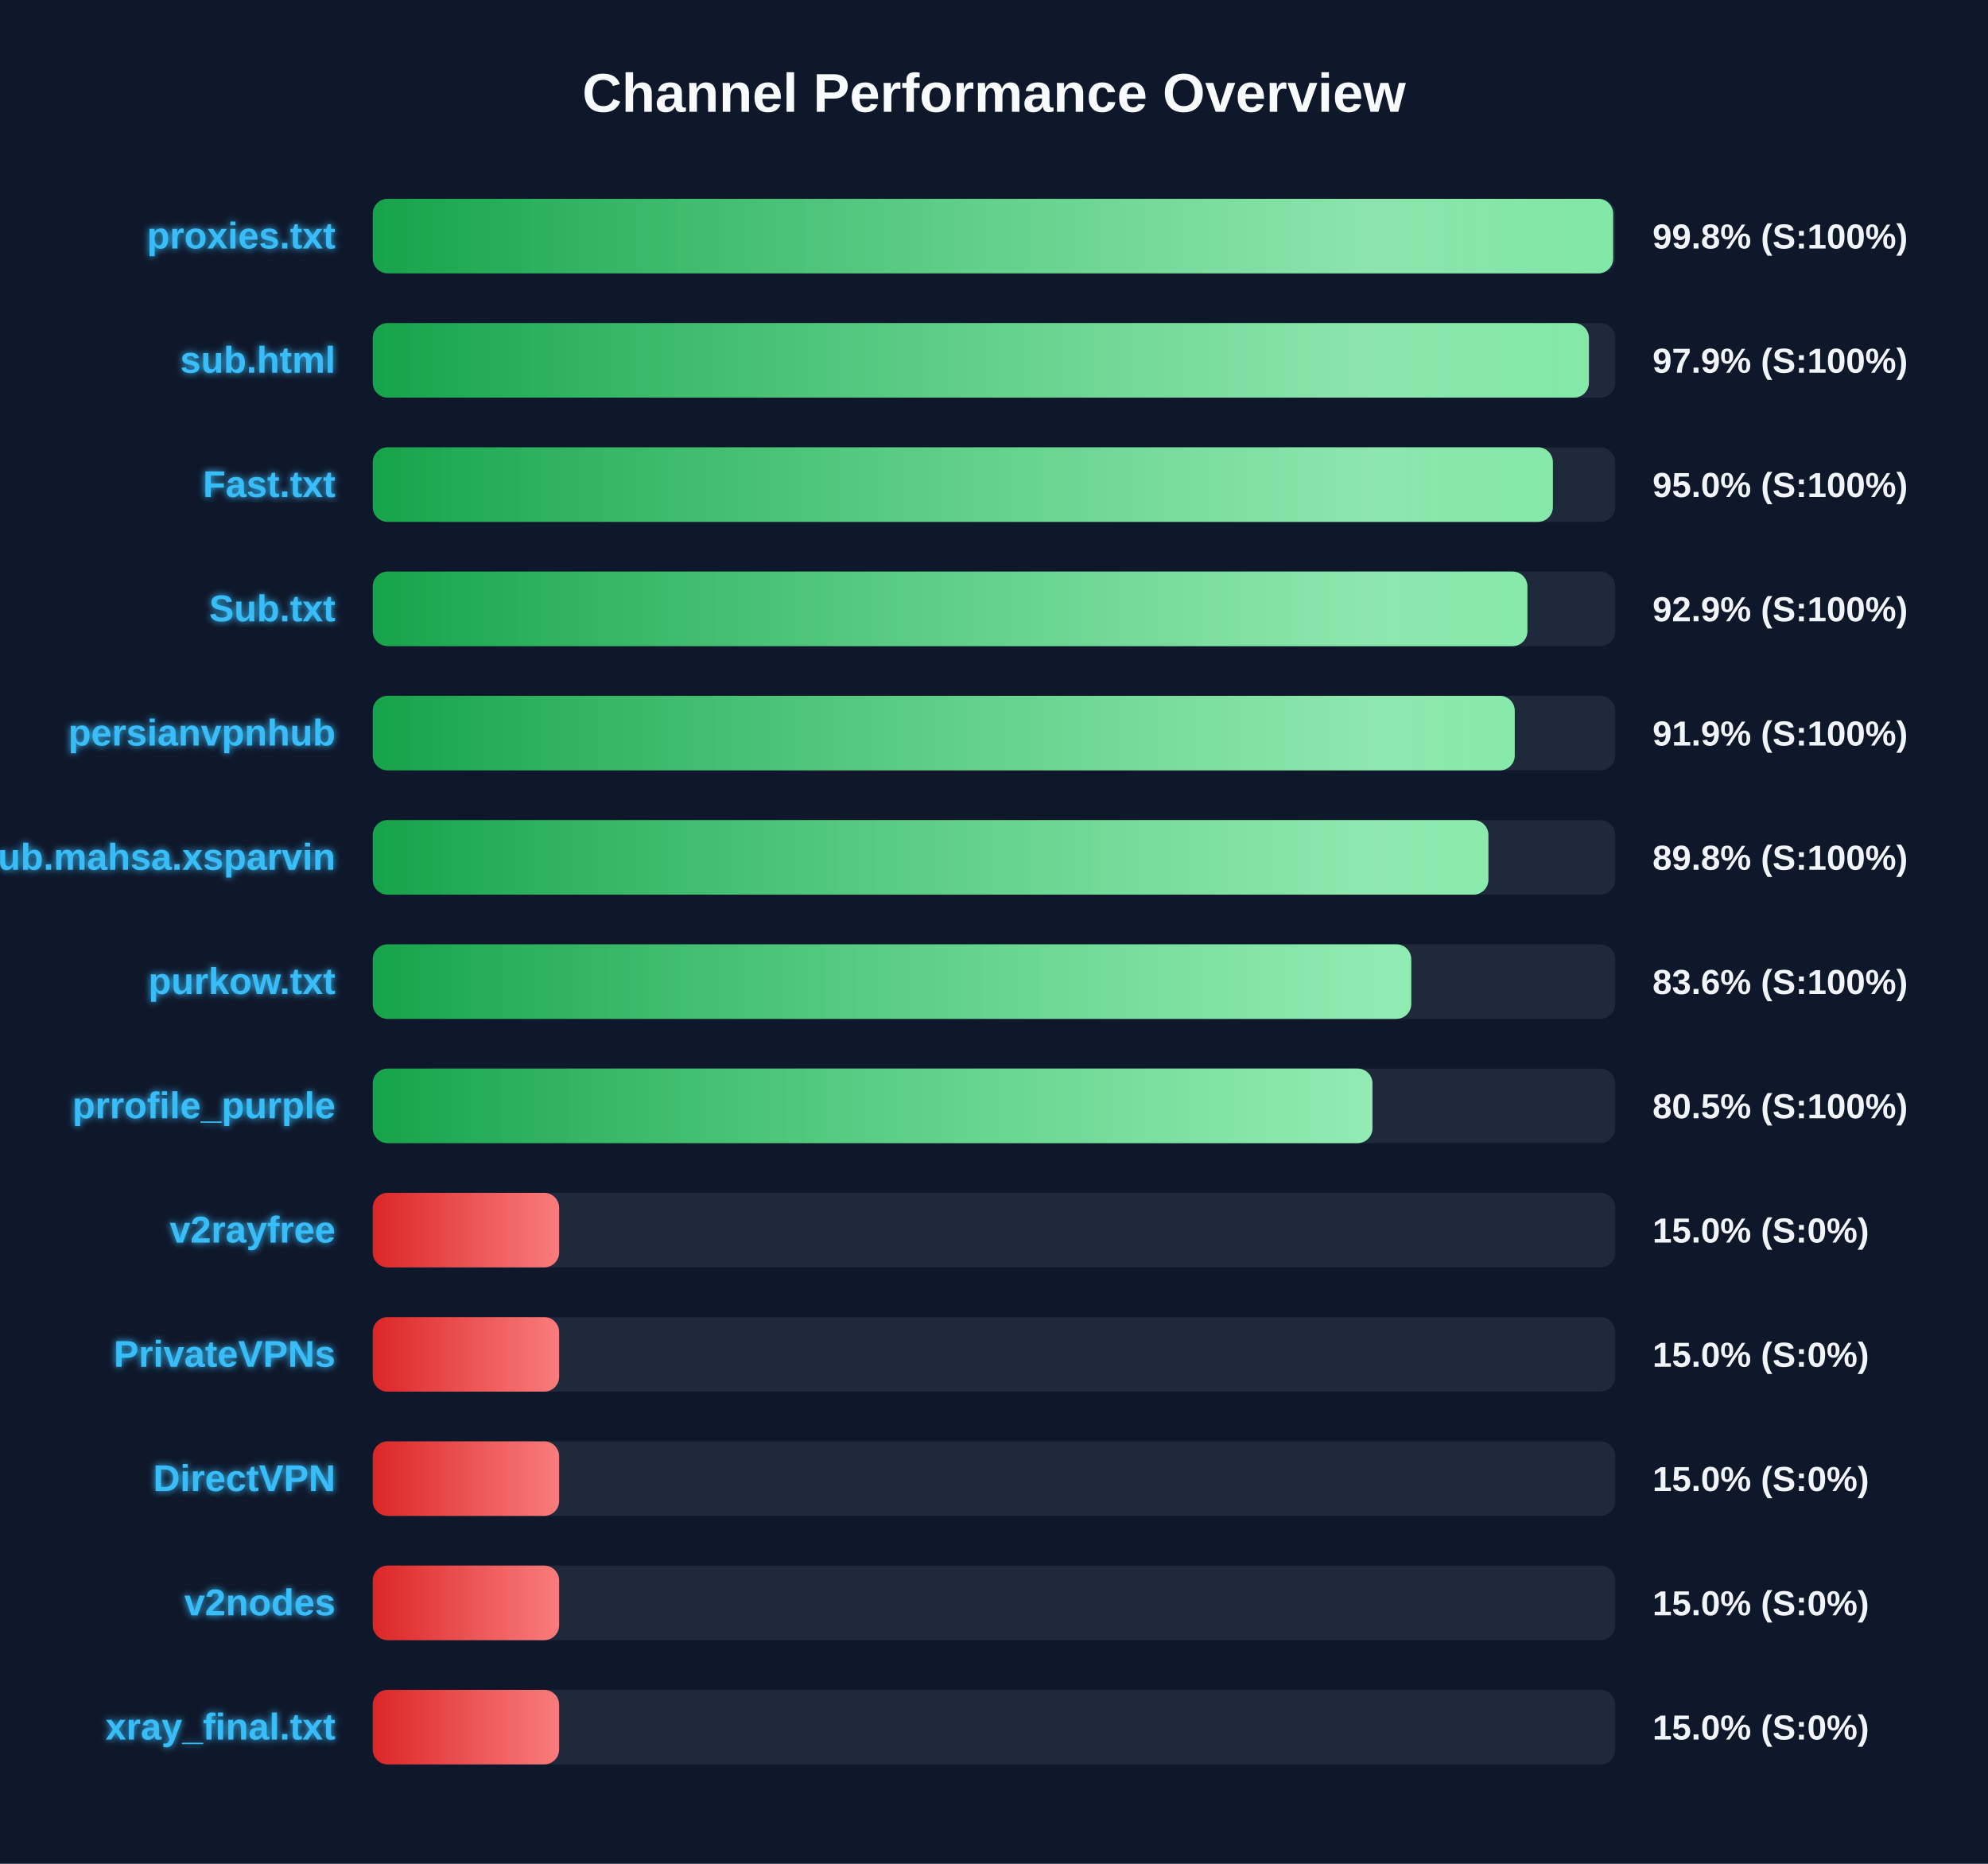
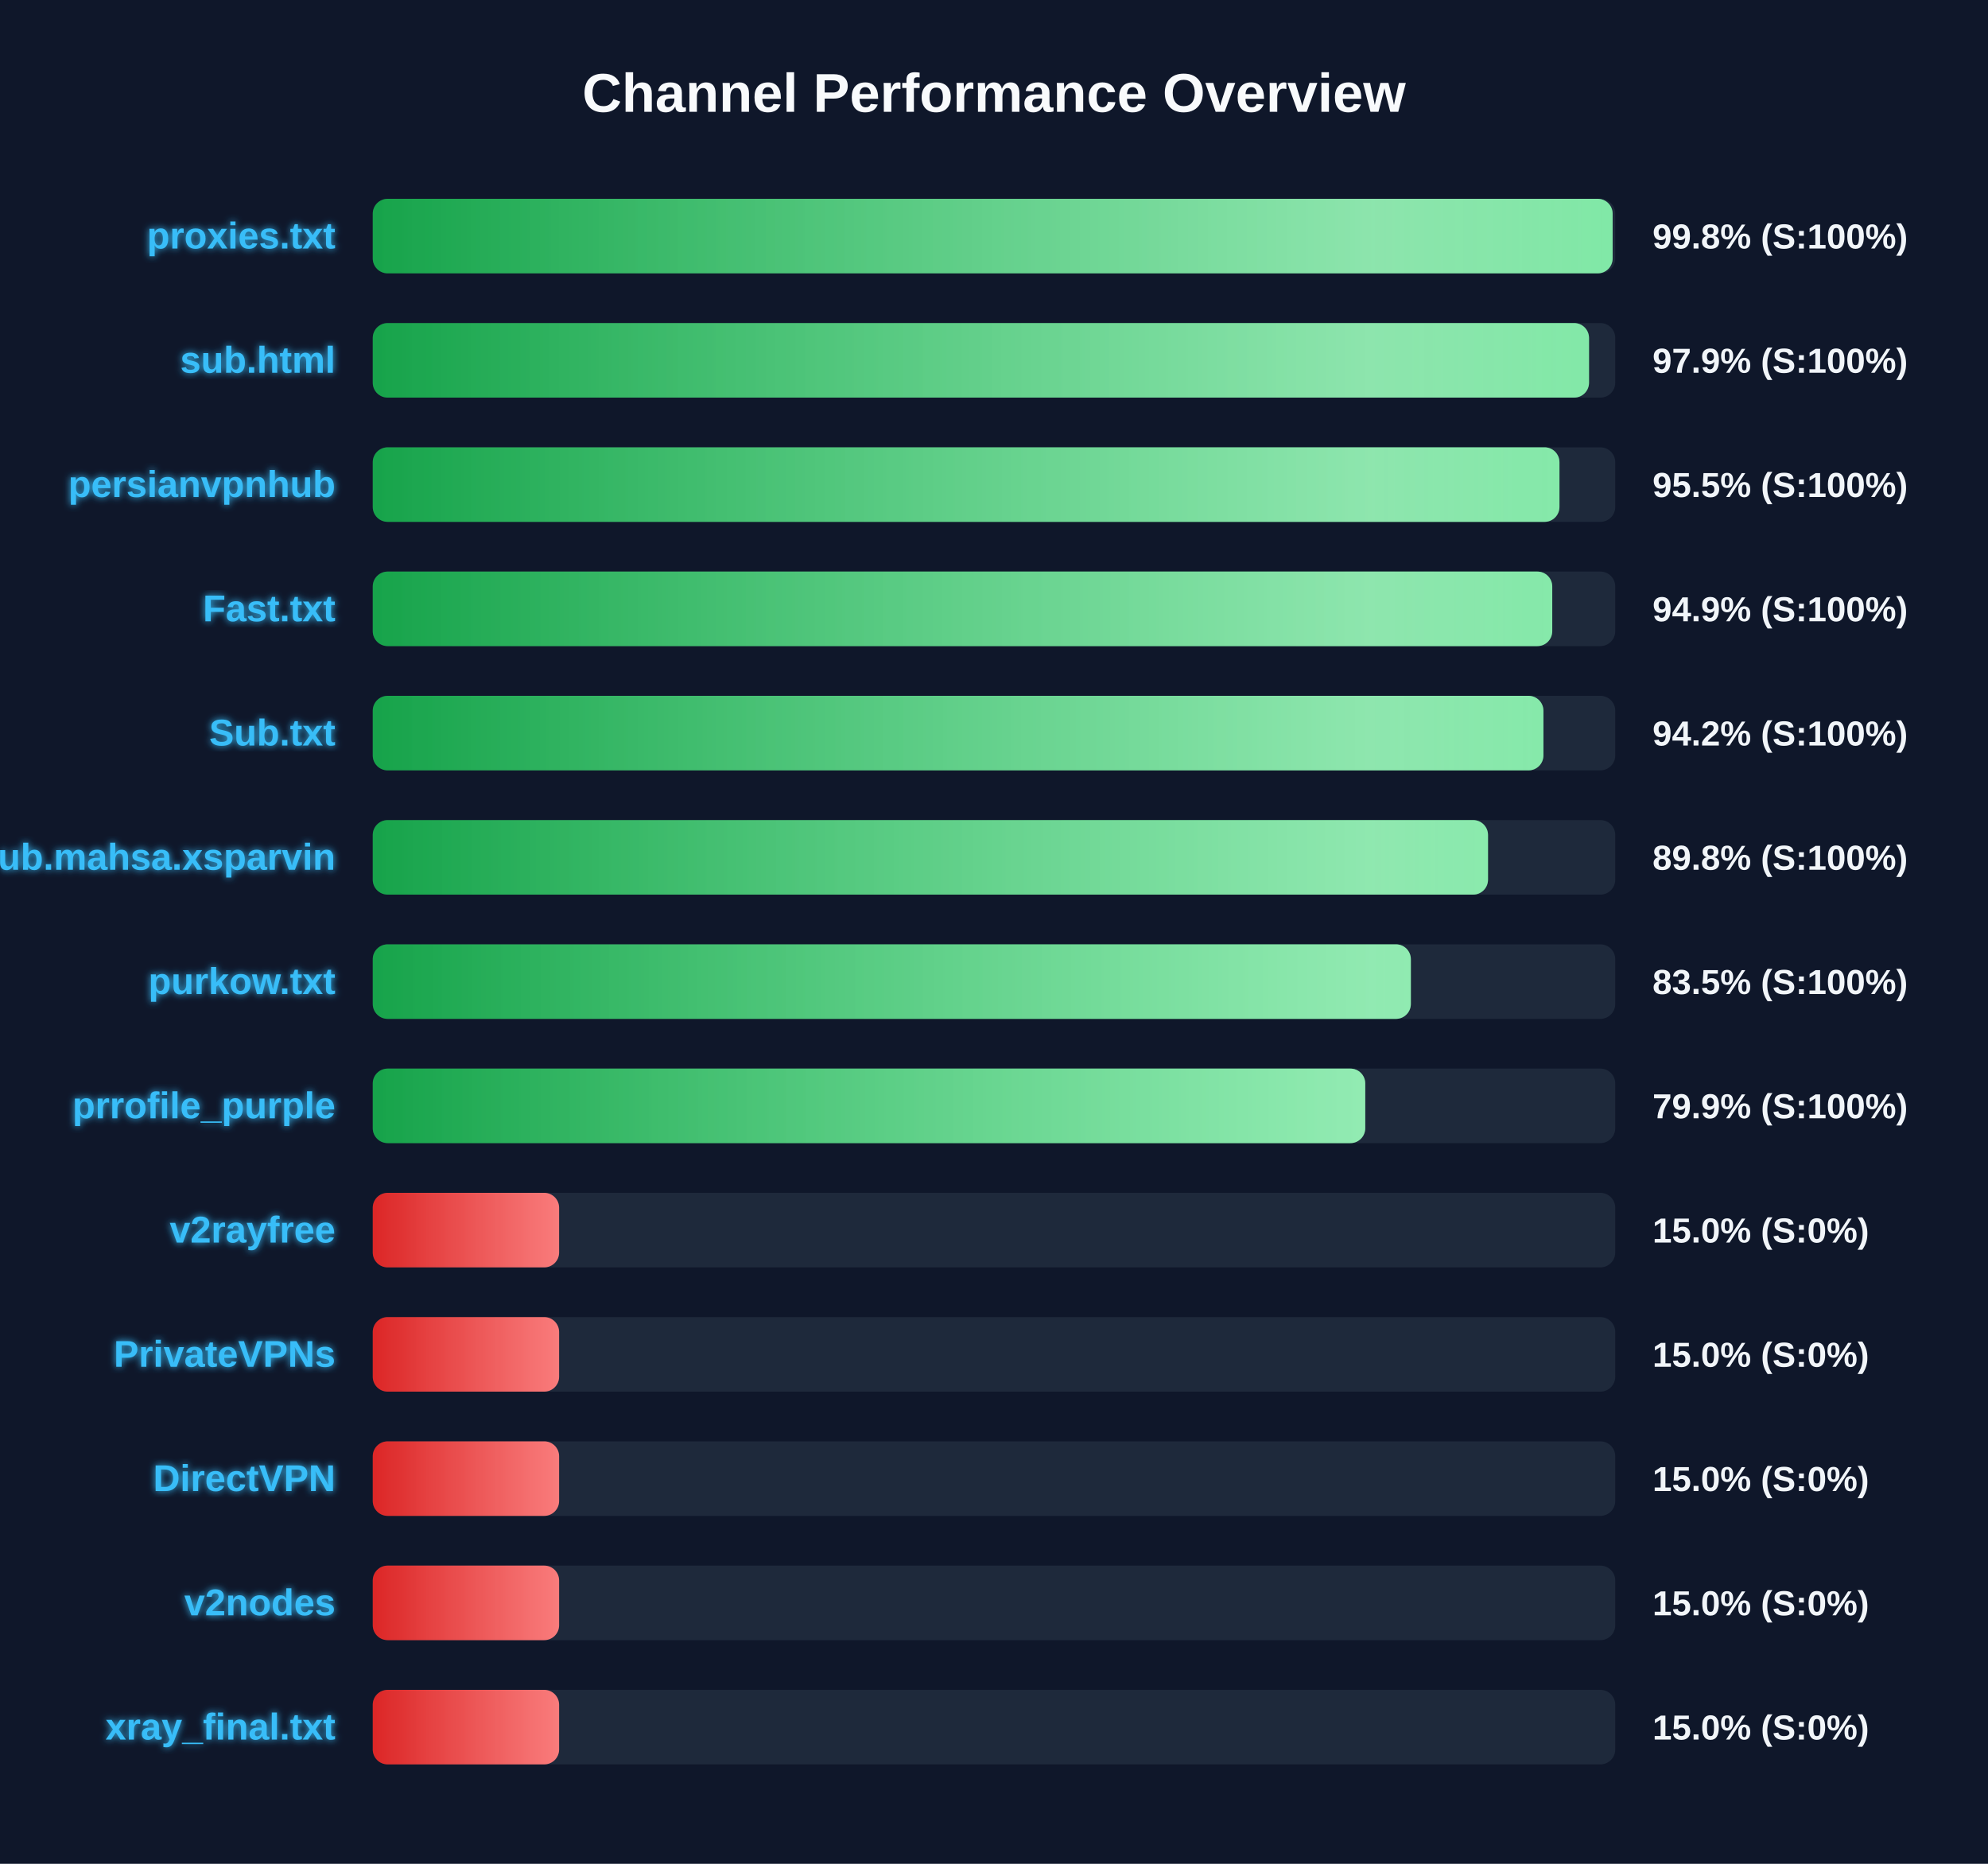
<svg xmlns="http://www.w3.org/2000/svg" width="800" height="750" version="1.1">
  <defs>
    <linearGradient id="grad-green" x1="0%" y1="0%" x2="100%" y2="0%">
      <stop offset="0%" stop-color="#16a34a" />
      <stop offset="100%" stop-color="#4ade80" />
    </linearGradient>
    <linearGradient id="grad-yellow" x1="0%" y1="0%" x2="100%" y2="0%">
      <stop offset="0%" stop-color="#ca8a04" />
      <stop offset="100%" stop-color="#fde047" />
    </linearGradient>
    <linearGradient id="grad-red" x1="0%" y1="0%" x2="100%" y2="0%">
      <stop offset="0%" stop-color="#dc2626" />
      <stop offset="100%" stop-color="#f87171" />
    </linearGradient>
    <linearGradient id="shimmer" x1="0%" y1="0%" x2="100%" y2="0%">
      <stop offset="0%" stop-color="rgba(255,255,255,0)" />
      <stop offset="50%" stop-color="rgba(255,255,255,0.4)" />
      <stop offset="100%" stop-color="rgba(255,255,255,0)" />
    </linearGradient>
    <filter id="glow" x="-20%" y="-20%" width="140%" height="140%">
      <feGaussianBlur stdDeviation="1.5" result="blur" />
      <feComposite in="SourceGraphic" in2="blur" operator="over" />
    </filter>
  </defs>
  <style>
        .bg-rect { fill: #0f172a; }
        .title { font: bold 22px 'Segoe UI', Arial, sans-serif; fill: #f8fafc; }
        .row { font: bold 15px 'Segoe UI', Arial, sans-serif; fill: #38bdf8; filter: url(#glow); }
        .score { font: bold 14px 'Segoe UI', Arial, sans-serif; fill: #f1f5f9; }
        @keyframes shimmer-anim {
            0% { transform: translateX(-100%); }
            100% { transform: translateX(200%); }
        }
        .shimmer-rect {
            animation: shimmer-anim 2.5s infinite linear;
        }
    </style>
  <rect width="100%" height="100%" class="bg-rect" />
  <text x="400" y="45" text-anchor="middle" class="title">Channel Performance Overview</text>
  <rect x="150" y="80" width="500" height="30" fill="#1e293b" rx="6" />
  <clipPath id="clip-0">
-     <rect x="150" y="80" width="499.15" height="30" rx="6" />
+     <rect x="150" y="80" width="498.95" height="30" rx="6" />
  </clipPath>
-   <rect x="150" y="80" width="499.15" height="30" fill="url(#grad-green)" rx="6" />
+   <rect x="150" y="80" width="498.95" height="30" fill="url(#grad-green)" rx="6" />
  <g clip-path="url(#clip-0)">
    <rect x="150" y="80" width="100%" height="30" fill="url(#shimmer)" class="shimmer-rect" />
  </g>
  <text x="135" y="100" text-anchor="end" class="row">proxies.txt</text>
  <text x="665" y="100" text-anchor="start" class="score">99.8% (S:100%)</text>
  <rect x="150" y="130" width="500" height="30" fill="#1e293b" rx="6" />
  <clipPath id="clip-1">
-     <rect x="150" y="130" width="489.4" height="30" rx="6" />
+     <rect x="150" y="130" width="489.45" height="30" rx="6" />
  </clipPath>
-   <rect x="150" y="130" width="489.4" height="30" fill="url(#grad-green)" rx="6" />
+   <rect x="150" y="130" width="489.45" height="30" fill="url(#grad-green)" rx="6" />
  <g clip-path="url(#clip-1)">
    <rect x="150" y="130" width="100%" height="30" fill="url(#shimmer)" class="shimmer-rect" />
  </g>
  <text x="135" y="150" text-anchor="end" class="row">sub.html</text>
  <text x="665" y="150" text-anchor="start" class="score">97.9% (S:100%)</text>
  <rect x="150" y="180" width="500" height="30" fill="#1e293b" rx="6" />
  <clipPath id="clip-2">
-     <rect x="150" y="180" width="474.9" height="30" rx="6" />
+     <rect x="150" y="180" width="477.55" height="30" rx="6" />
  </clipPath>
-   <rect x="150" y="180" width="474.9" height="30" fill="url(#grad-green)" rx="6" />
+   <rect x="150" y="180" width="477.55" height="30" fill="url(#grad-green)" rx="6" />
  <g clip-path="url(#clip-2)">
    <rect x="150" y="180" width="100%" height="30" fill="url(#shimmer)" class="shimmer-rect" />
  </g>
-   <text x="135" y="200" text-anchor="end" class="row">Fast.txt</text>
-   <text x="665" y="200" text-anchor="start" class="score">95.0% (S:100%)</text>
+   <text x="135" y="200" text-anchor="end" class="row">persianvpnhub</text>
+   <text x="665" y="200" text-anchor="start" class="score">95.5% (S:100%)</text>
  <rect x="150" y="230" width="500" height="30" fill="#1e293b" rx="6" />
  <clipPath id="clip-3">
-     <rect x="150" y="230" width="464.65" height="30" rx="6" />
+     <rect x="150" y="230" width="474.65" height="30" rx="6" />
  </clipPath>
-   <rect x="150" y="230" width="464.65" height="30" fill="url(#grad-green)" rx="6" />
+   <rect x="150" y="230" width="474.65" height="30" fill="url(#grad-green)" rx="6" />
  <g clip-path="url(#clip-3)">
    <rect x="150" y="230" width="100%" height="30" fill="url(#shimmer)" class="shimmer-rect" />
  </g>
-   <text x="135" y="250" text-anchor="end" class="row">Sub.txt</text>
-   <text x="665" y="250" text-anchor="start" class="score">92.9% (S:100%)</text>
+   <text x="135" y="250" text-anchor="end" class="row">Fast.txt</text>
+   <text x="665" y="250" text-anchor="start" class="score">94.9% (S:100%)</text>
  <rect x="150" y="280" width="500" height="30" fill="#1e293b" rx="6" />
  <clipPath id="clip-4">
-     <rect x="150" y="280" width="459.55" height="30" rx="6" />
+     <rect x="150" y="280" width="471.1" height="30" rx="6" />
  </clipPath>
-   <rect x="150" y="280" width="459.55" height="30" fill="url(#grad-green)" rx="6" />
+   <rect x="150" y="280" width="471.1" height="30" fill="url(#grad-green)" rx="6" />
  <g clip-path="url(#clip-4)">
    <rect x="150" y="280" width="100%" height="30" fill="url(#shimmer)" class="shimmer-rect" />
  </g>
-   <text x="135" y="300" text-anchor="end" class="row">persianvpnhub</text>
-   <text x="665" y="300" text-anchor="start" class="score">91.9% (S:100%)</text>
+   <text x="135" y="300" text-anchor="end" class="row">Sub.txt</text>
+   <text x="665" y="300" text-anchor="start" class="score">94.2% (S:100%)</text>
  <rect x="150" y="330" width="500" height="30" fill="#1e293b" rx="6" />
  <clipPath id="clip-5">
-     <rect x="150" y="330" width="448.95" height="30" rx="6" />
+     <rect x="150" y="330" width="448.8" height="30" rx="6" />
  </clipPath>
-   <rect x="150" y="330" width="448.95" height="30" fill="url(#grad-green)" rx="6" />
+   <rect x="150" y="330" width="448.8" height="30" fill="url(#grad-green)" rx="6" />
  <g clip-path="url(#clip-5)">
    <rect x="150" y="330" width="100%" height="30" fill="url(#shimmer)" class="shimmer-rect" />
  </g>
  <text x="135" y="350" text-anchor="end" class="row">Sub.mahsa.xsparvin</text>
  <text x="665" y="350" text-anchor="start" class="score">89.8% (S:100%)</text>
  <rect x="150" y="380" width="500" height="30" fill="#1e293b" rx="6" />
  <clipPath id="clip-6">
-     <rect x="150" y="380" width="417.9" height="30" rx="6" />
+     <rect x="150" y="380" width="417.75" height="30" rx="6" />
  </clipPath>
-   <rect x="150" y="380" width="417.9" height="30" fill="url(#grad-green)" rx="6" />
+   <rect x="150" y="380" width="417.75" height="30" fill="url(#grad-green)" rx="6" />
  <g clip-path="url(#clip-6)">
    <rect x="150" y="380" width="100%" height="30" fill="url(#shimmer)" class="shimmer-rect" />
  </g>
  <text x="135" y="400" text-anchor="end" class="row">purkow.txt</text>
-   <text x="665" y="400" text-anchor="start" class="score">83.6% (S:100%)</text>
+   <text x="665" y="400" text-anchor="start" class="score">83.5% (S:100%)</text>
  <rect x="150" y="430" width="500" height="30" fill="#1e293b" rx="6" />
  <clipPath id="clip-7">
-     <rect x="150" y="430" width="402.3" height="30" rx="6" />
+     <rect x="150" y="430" width="399.4" height="30" rx="6" />
  </clipPath>
-   <rect x="150" y="430" width="402.3" height="30" fill="url(#grad-green)" rx="6" />
+   <rect x="150" y="430" width="399.4" height="30" fill="url(#grad-green)" rx="6" />
  <g clip-path="url(#clip-7)">
    <rect x="150" y="430" width="100%" height="30" fill="url(#shimmer)" class="shimmer-rect" />
  </g>
  <text x="135" y="450" text-anchor="end" class="row">prrofile_purple</text>
-   <text x="665" y="450" text-anchor="start" class="score">80.5% (S:100%)</text>
+   <text x="665" y="450" text-anchor="start" class="score">79.9% (S:100%)</text>
  <rect x="150" y="480" width="500" height="30" fill="#1e293b" rx="6" />
  <clipPath id="clip-8">
    <rect x="150" y="480" width="75.0" height="30" rx="6" />
  </clipPath>
  <rect x="150" y="480" width="75.0" height="30" fill="url(#grad-red)" rx="6" />
  <g clip-path="url(#clip-8)">
    <rect x="150" y="480" width="100%" height="30" fill="url(#shimmer)" class="shimmer-rect" />
  </g>
  <text x="135" y="500" text-anchor="end" class="row">v2rayfree</text>
  <text x="665" y="500" text-anchor="start" class="score">15.0% (S:0%)</text>
  <rect x="150" y="530" width="500" height="30" fill="#1e293b" rx="6" />
  <clipPath id="clip-9">
    <rect x="150" y="530" width="75.0" height="30" rx="6" />
  </clipPath>
  <rect x="150" y="530" width="75.0" height="30" fill="url(#grad-red)" rx="6" />
  <g clip-path="url(#clip-9)">
    <rect x="150" y="530" width="100%" height="30" fill="url(#shimmer)" class="shimmer-rect" />
  </g>
  <text x="135" y="550" text-anchor="end" class="row">PrivateVPNs</text>
  <text x="665" y="550" text-anchor="start" class="score">15.0% (S:0%)</text>
  <rect x="150" y="580" width="500" height="30" fill="#1e293b" rx="6" />
  <clipPath id="clip-10">
    <rect x="150" y="580" width="75.0" height="30" rx="6" />
  </clipPath>
  <rect x="150" y="580" width="75.0" height="30" fill="url(#grad-red)" rx="6" />
  <g clip-path="url(#clip-10)">
    <rect x="150" y="580" width="100%" height="30" fill="url(#shimmer)" class="shimmer-rect" />
  </g>
  <text x="135" y="600" text-anchor="end" class="row">DirectVPN</text>
  <text x="665" y="600" text-anchor="start" class="score">15.0% (S:0%)</text>
  <rect x="150" y="630" width="500" height="30" fill="#1e293b" rx="6" />
  <clipPath id="clip-11">
    <rect x="150" y="630" width="75.0" height="30" rx="6" />
  </clipPath>
  <rect x="150" y="630" width="75.0" height="30" fill="url(#grad-red)" rx="6" />
  <g clip-path="url(#clip-11)">
    <rect x="150" y="630" width="100%" height="30" fill="url(#shimmer)" class="shimmer-rect" />
  </g>
  <text x="135" y="650" text-anchor="end" class="row">v2nodes</text>
  <text x="665" y="650" text-anchor="start" class="score">15.0% (S:0%)</text>
  <rect x="150" y="680" width="500" height="30" fill="#1e293b" rx="6" />
  <clipPath id="clip-12">
    <rect x="150" y="680" width="75.0" height="30" rx="6" />
  </clipPath>
  <rect x="150" y="680" width="75.0" height="30" fill="url(#grad-red)" rx="6" />
  <g clip-path="url(#clip-12)">
    <rect x="150" y="680" width="100%" height="30" fill="url(#shimmer)" class="shimmer-rect" />
  </g>
  <text x="135" y="700" text-anchor="end" class="row">xray_final.txt</text>
  <text x="665" y="700" text-anchor="start" class="score">15.0% (S:0%)</text>
</svg>
